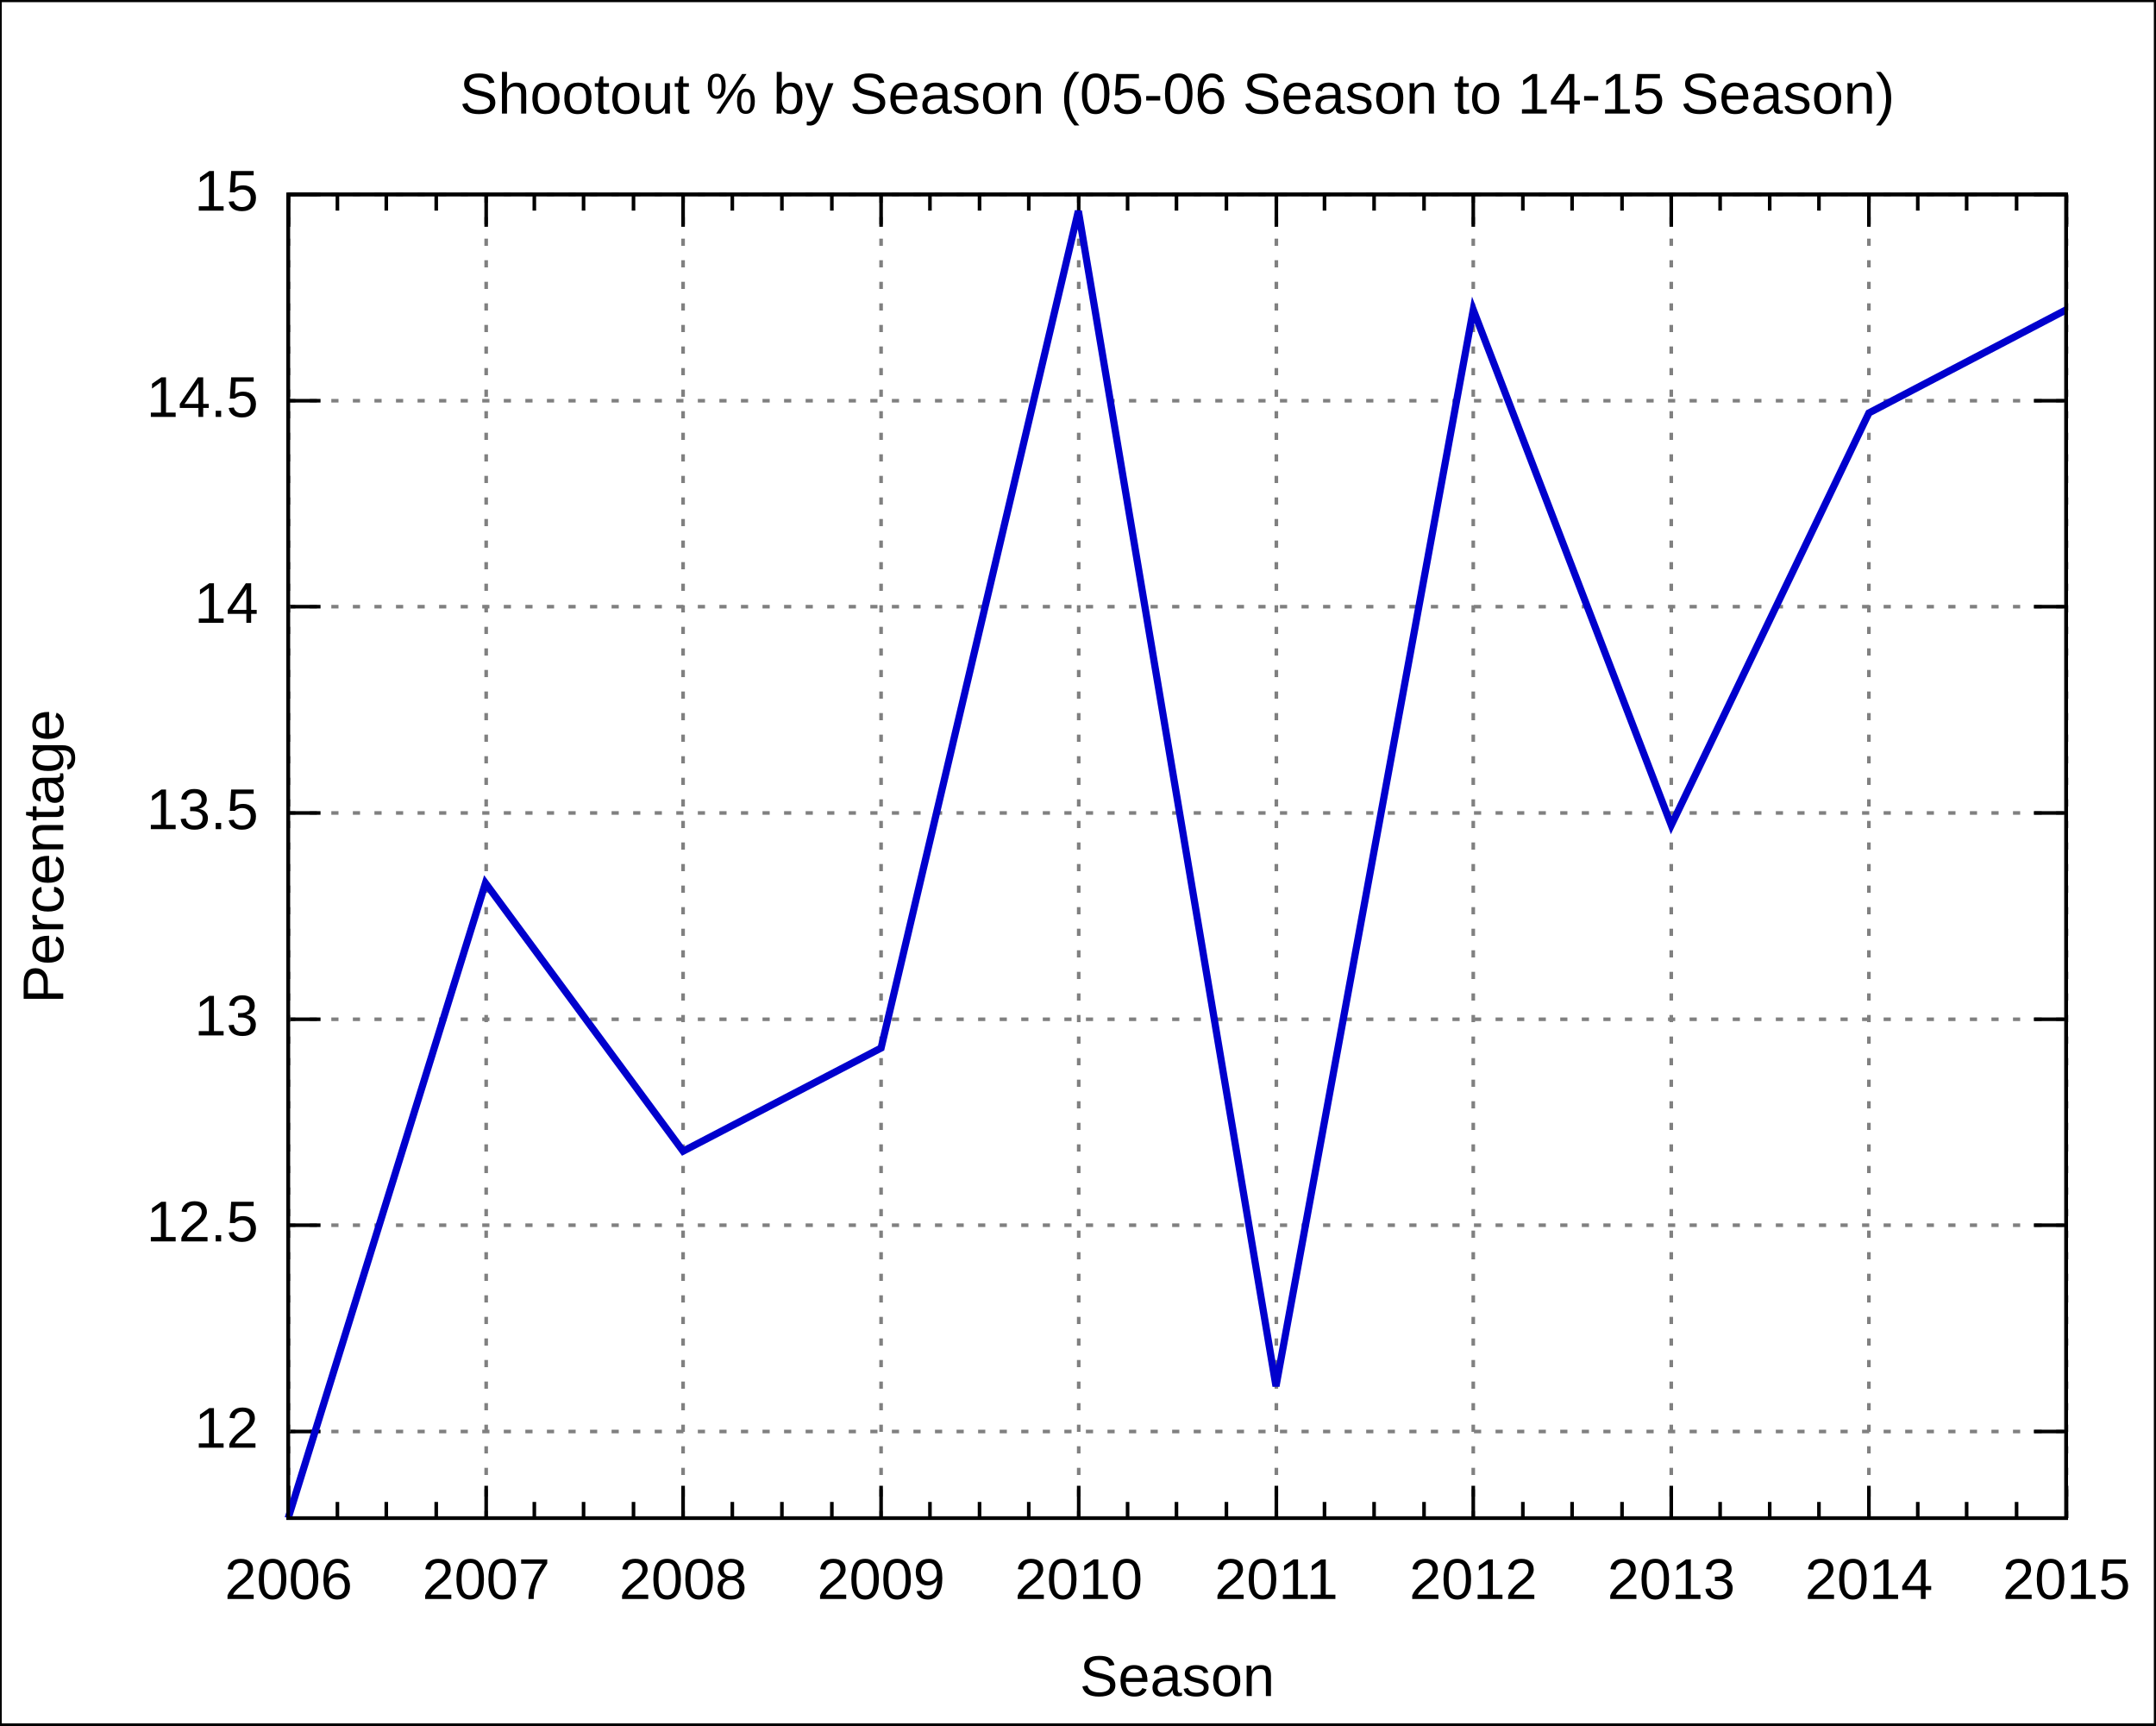
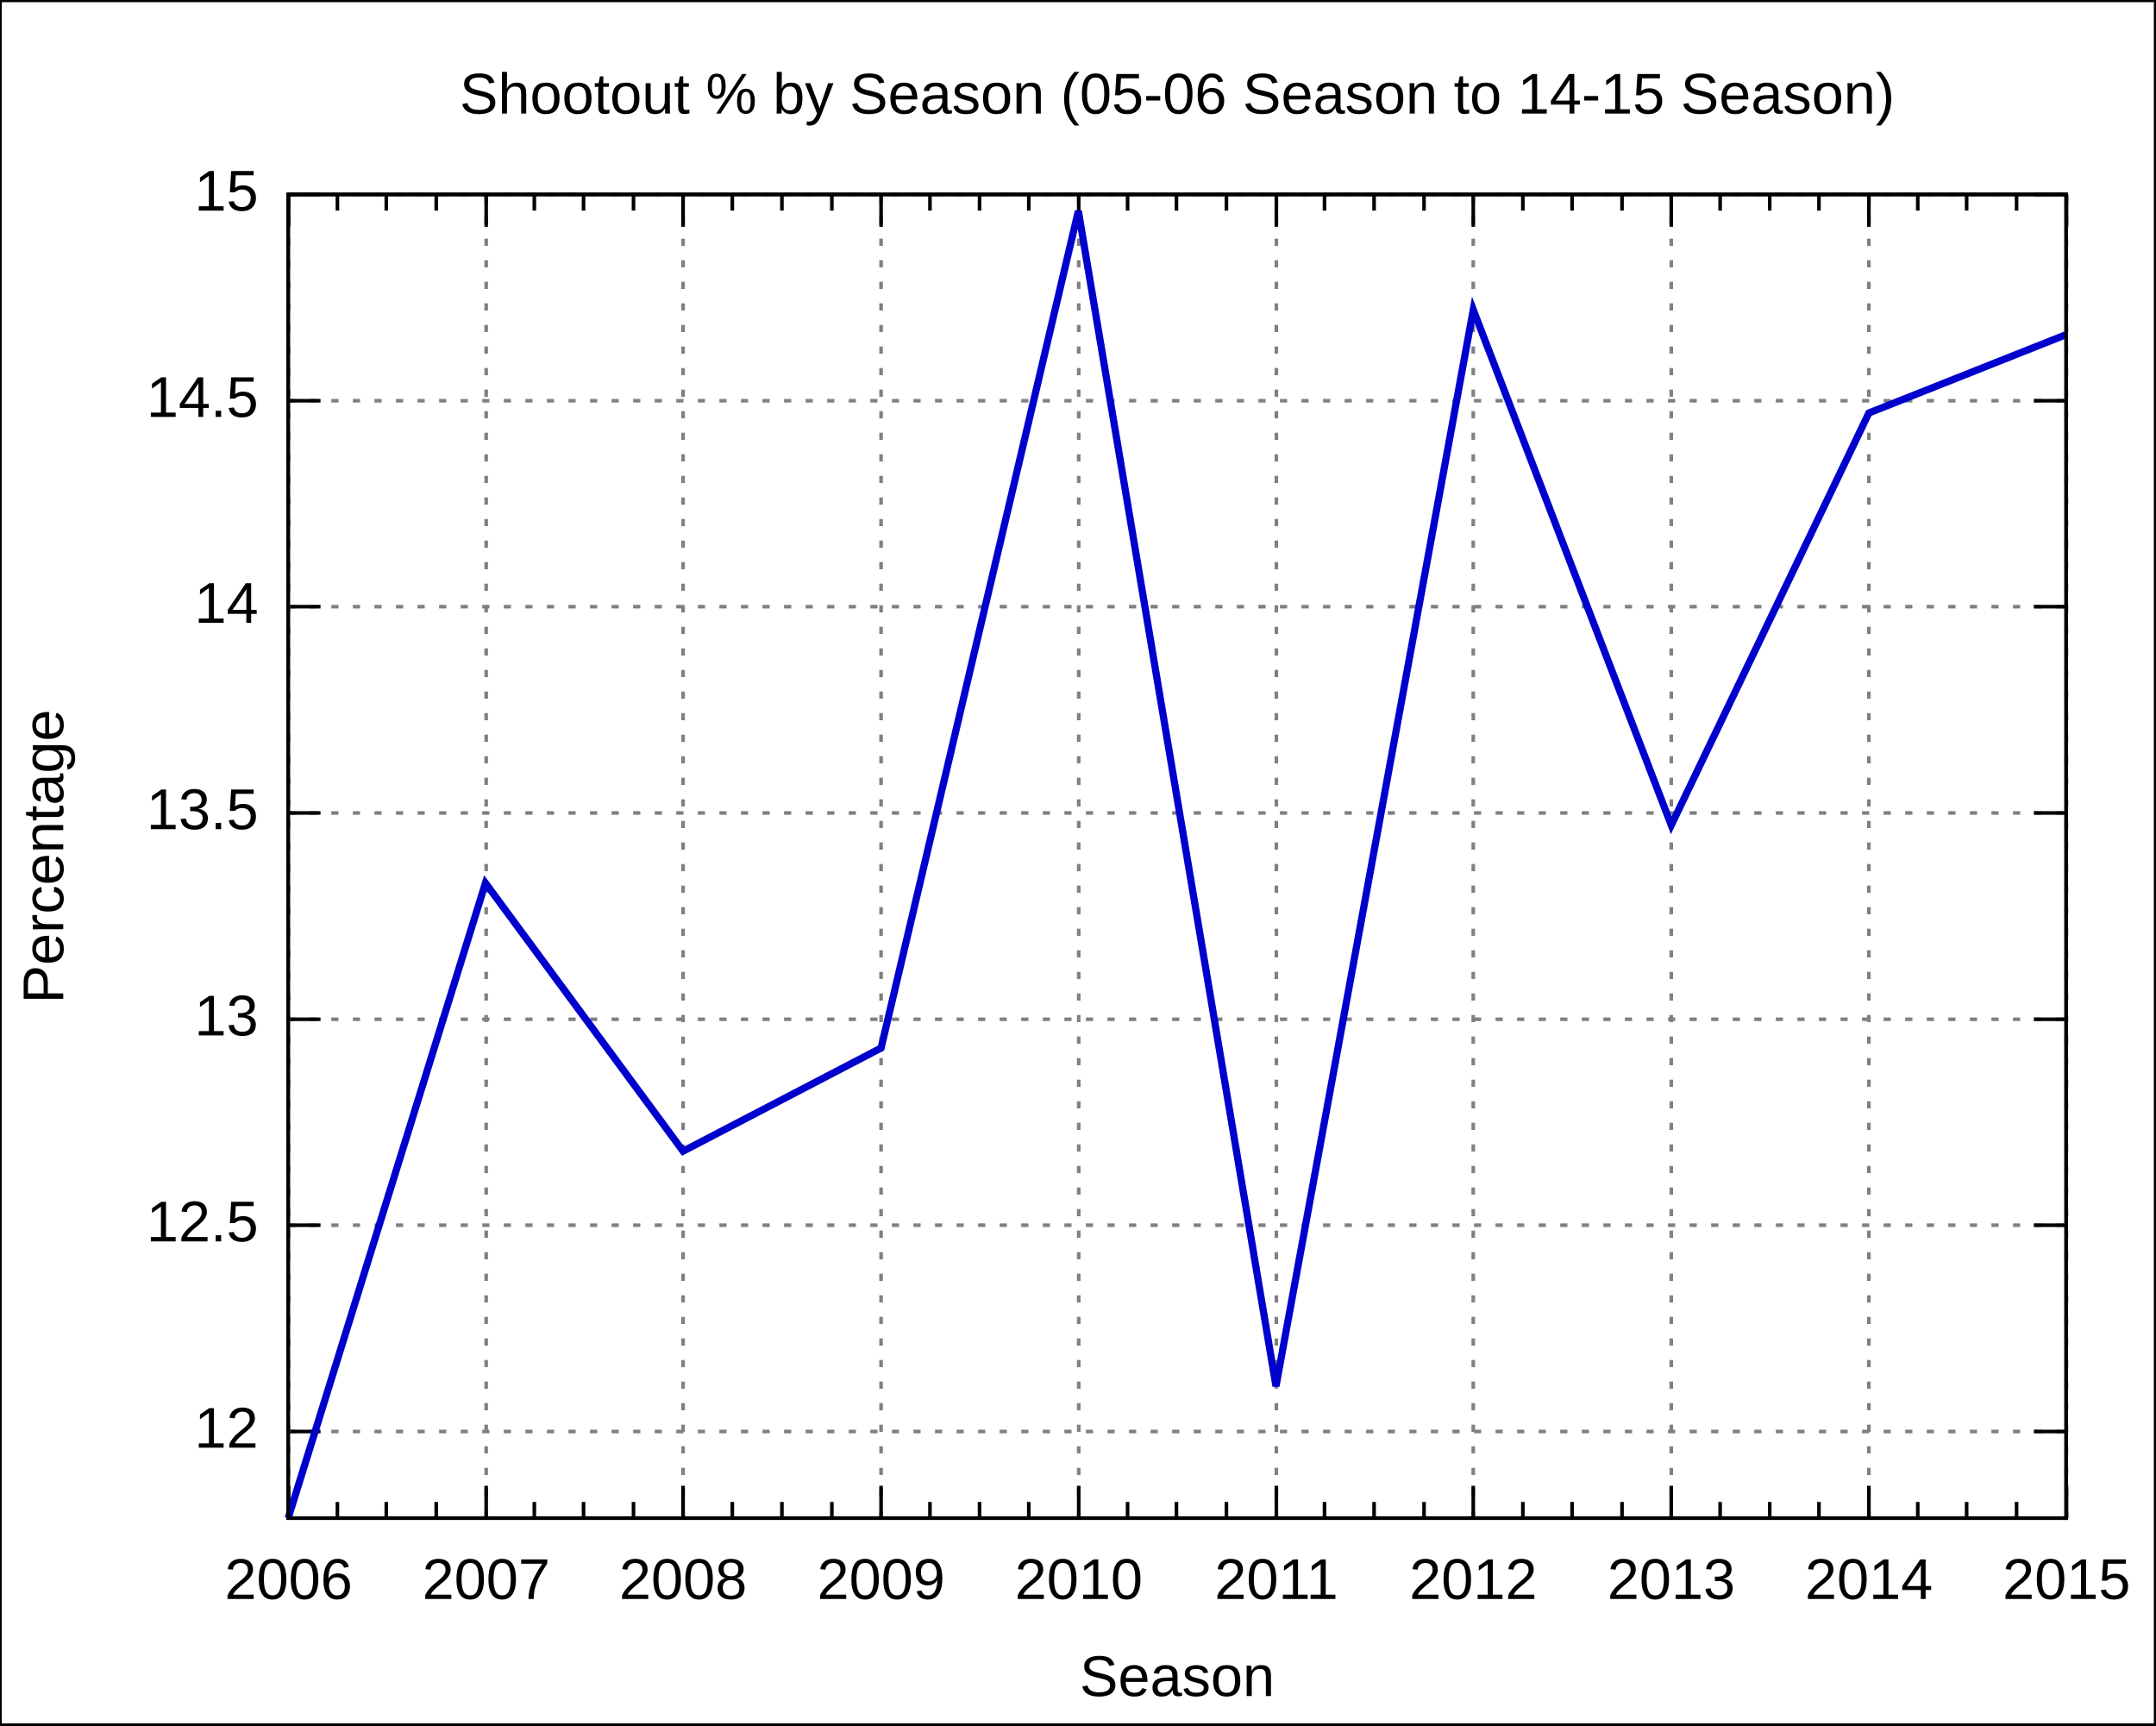
<svg xmlns="http://www.w3.org/2000/svg" xmlns:xlink="http://www.w3.org/1999/xlink" width="600" height="480" viewBox="0 0 600 480">
  <g id="gnuplot_canvas">
    <rect x="0" y="0" width="600" height="480" fill="none" />
    <defs>
      <circle id="gpDot" r="0.5" stroke-width="0.5" />
      <path id="gpPt0" stroke-width="0.222" stroke="currentColor" d="M-1,0 h2 M0,-1 v2" />
      <path id="gpPt1" stroke-width="0.222" stroke="currentColor" d="M-1,-1 L1,1 M1,-1 L-1,1" />
      <path id="gpPt2" stroke-width="0.222" stroke="currentColor" d="M-1,0 L1,0 M0,-1 L0,1 M-1,-1 L1,1 M-1,1 L1,-1" />
      <rect id="gpPt3" stroke-width="0.222" stroke="currentColor" x="-1" y="-1" width="2" height="2" />
      <rect id="gpPt4" stroke-width="0.222" stroke="currentColor" fill="currentColor" x="-1" y="-1" width="2" height="2" />
      <circle id="gpPt5" stroke-width="0.222" stroke="currentColor" cx="0" cy="0" r="1" />
      <use xlink:href="#gpPt5" id="gpPt6" fill="currentColor" stroke="none" />
      <path id="gpPt7" stroke-width="0.222" stroke="currentColor" d="M0,-1.33 L-1.33,0.67 L1.33,0.67 z" />
      <use xlink:href="#gpPt7" id="gpPt8" fill="currentColor" stroke="none" />
      <use xlink:href="#gpPt7" id="gpPt9" stroke="currentColor" transform="rotate(180)" />
      <use xlink:href="#gpPt9" id="gpPt10" fill="currentColor" stroke="none" />
      <use xlink:href="#gpPt3" id="gpPt11" stroke="currentColor" transform="rotate(45)" />
      <use xlink:href="#gpPt11" id="gpPt12" fill="currentColor" stroke="none" />
    </defs>
    <g style="fill:none; color:white; stroke:currentColor; stroke-width:1.00; stroke-linecap:butt; stroke-linejoin:miter">
</g>
    <g style="fill:none; color:black; stroke:currentColor; stroke-width:1.00; stroke-linecap:butt; stroke-linejoin:miter">
      <g style="stroke:none; shape-rendering:crispEdges">
        <polygon fill="rgb(255, 255, 255)" points="0.0,480.0 599.9,480.0 599.9,0.1 0.0,0.1 " />
      </g>
      <path stroke="black" d="M0.0,480.0 L0.0,0.1 L599.9,0.1 L599.9,480.0 L0.0,480.0  " />
    </g>
    <g style="fill:none; color:gray; stroke:currentColor; stroke-width:1.00; stroke-linecap:butt; stroke-linejoin:miter">
      <path stroke="gray" stroke-dasharray=" 2,4" class="gridline" d="M80.2,398.3 L575.0,398.3  " />
    </g>
    <g style="fill:none; color:black; stroke:currentColor; stroke-width:1.00; stroke-linecap:butt; stroke-linejoin:miter">
      <path stroke="black" d="M80.2,398.3 L89.2,398.3 M575.0,398.3 L566.0,398.3  " />
      <g transform="translate(71.9,402.8)" style="stroke:none; fill:black; font-family:Arial; font-size:12.00pt; text-anchor:end">
        <text> 12</text>
      </g>
    </g>
    <g style="fill:none; color:gray; stroke:currentColor; stroke-width:1.00; stroke-linecap:butt; stroke-linejoin:miter">
      <path stroke="gray" stroke-dasharray=" 2,4" class="gridline" d="M80.2,340.9 L575.0,340.9  " />
    </g>
    <g style="fill:none; color:black; stroke:currentColor; stroke-width:1.00; stroke-linecap:butt; stroke-linejoin:miter">
      <path stroke="black" d="M80.2,340.9 L89.2,340.9 M575.0,340.9 L566.0,340.9  " />
      <g transform="translate(71.9,345.4)" style="stroke:none; fill:black; font-family:Arial; font-size:12.00pt; text-anchor:end">
        <text> 12.5</text>
      </g>
    </g>
    <g style="fill:none; color:gray; stroke:currentColor; stroke-width:1.00; stroke-linecap:butt; stroke-linejoin:miter">
      <path stroke="gray" stroke-dasharray=" 2,4" class="gridline" d="M80.2,283.6 L575.0,283.6  " />
    </g>
    <g style="fill:none; color:black; stroke:currentColor; stroke-width:1.00; stroke-linecap:butt; stroke-linejoin:miter">
      <path stroke="black" d="M80.2,283.6 L89.2,283.6 M575.0,283.6 L566.0,283.6  " />
      <g transform="translate(71.9,288.1)" style="stroke:none; fill:black; font-family:Arial; font-size:12.00pt; text-anchor:end">
        <text> 13</text>
      </g>
    </g>
    <g style="fill:none; color:gray; stroke:currentColor; stroke-width:1.00; stroke-linecap:butt; stroke-linejoin:miter">
      <path stroke="gray" stroke-dasharray=" 2,4" class="gridline" d="M80.2,226.2 L575.0,226.2  " />
    </g>
    <g style="fill:none; color:black; stroke:currentColor; stroke-width:1.00; stroke-linecap:butt; stroke-linejoin:miter">
      <path stroke="black" d="M80.2,226.2 L89.2,226.2 M575.0,226.2 L566.0,226.2  " />
      <g transform="translate(71.9,230.7)" style="stroke:none; fill:black; font-family:Arial; font-size:12.00pt; text-anchor:end">
        <text> 13.5</text>
      </g>
    </g>
    <g style="fill:none; color:gray; stroke:currentColor; stroke-width:1.00; stroke-linecap:butt; stroke-linejoin:miter">
      <path stroke="gray" stroke-dasharray=" 2,4" class="gridline" d="M80.2,168.8 L575.0,168.8  " />
    </g>
    <g style="fill:none; color:black; stroke:currentColor; stroke-width:1.00; stroke-linecap:butt; stroke-linejoin:miter">
      <path stroke="black" d="M80.2,168.8 L89.2,168.8 M575.0,168.8 L566.0,168.8  " />
      <g transform="translate(71.9,173.3)" style="stroke:none; fill:black; font-family:Arial; font-size:12.00pt; text-anchor:end">
        <text> 14</text>
      </g>
    </g>
    <g style="fill:none; color:gray; stroke:currentColor; stroke-width:1.00; stroke-linecap:butt; stroke-linejoin:miter">
      <path stroke="gray" stroke-dasharray=" 2,4" class="gridline" d="M80.2,111.5 L575.0,111.5  " />
    </g>
    <g style="fill:none; color:black; stroke:currentColor; stroke-width:1.00; stroke-linecap:butt; stroke-linejoin:miter">
      <path stroke="black" d="M80.2,111.5 L89.2,111.5 M575.0,111.5 L566.0,111.5  " />
      <g transform="translate(71.9,116.0)" style="stroke:none; fill:black; font-family:Arial; font-size:12.00pt; text-anchor:end">
        <text> 14.5</text>
      </g>
    </g>
    <g style="fill:none; color:gray; stroke:currentColor; stroke-width:1.00; stroke-linecap:butt; stroke-linejoin:miter">
      <path stroke="gray" stroke-dasharray=" 2,4" class="gridline" d="M80.2,54.1 L575.0,54.1  " />
    </g>
    <g style="fill:none; color:black; stroke:currentColor; stroke-width:1.00; stroke-linecap:butt; stroke-linejoin:miter">
      <path stroke="black" d="M80.2,54.1 L89.2,54.1 M575.0,54.1 L566.0,54.1  " />
      <g transform="translate(71.9,58.6)" style="stroke:none; fill:black; font-family:Arial; font-size:12.00pt; text-anchor:end">
        <text> 15</text>
      </g>
    </g>
    <g style="fill:none; color:gray; stroke:currentColor; stroke-width:1.00; stroke-linecap:butt; stroke-linejoin:miter">
      <path stroke="gray" stroke-dasharray=" 2,4" class="gridline" d="M80.3,422.4 L80.3,54.1  " />
    </g>
    <g style="fill:none; color:black; stroke:currentColor; stroke-width:1.00; stroke-linecap:butt; stroke-linejoin:miter">
      <path stroke="black" d="M80.3,422.4 L80.3,413.4 M80.3,54.1 L80.3,63.1  " />
      <g transform="translate(80.3,444.9)" style="stroke:none; fill:black; font-family:Arial; font-size:12.00pt; text-anchor:middle">
        <text>2006</text>
      </g>
      <path stroke="black" d="M93.9,422.4 L93.9,417.9 M93.9,54.1 L93.9,58.6 M107.5,422.4 L107.5,417.9 M107.5,54.1 L107.5,58.6    M121.4,422.4 L121.4,417.9 M121.4,54.1 L121.4,58.6  " />
    </g>
    <g style="fill:none; color:gray; stroke:currentColor; stroke-width:1.00; stroke-linecap:butt; stroke-linejoin:miter">
      <path stroke="gray" stroke-dasharray=" 2,4" class="gridline" d="M135.3,422.4 L135.3,54.1  " />
    </g>
    <g style="fill:none; color:black; stroke:currentColor; stroke-width:1.00; stroke-linecap:butt; stroke-linejoin:miter">
      <path stroke="black" d="M135.3,422.4 L135.3,413.4 M135.3,54.1 L135.3,63.1  " />
      <g transform="translate(135.3,444.9)" style="stroke:none; fill:black; font-family:Arial; font-size:12.00pt; text-anchor:middle">
        <text>2007</text>
      </g>
      <path stroke="black" d="M148.7,422.4 L148.7,417.9 M148.7,54.1 L148.7,58.6 M162.4,422.4 L162.4,417.9 M162.4,54.1 L162.4,58.6    M176.3,422.4 L176.3,417.9 M176.3,54.1 L176.3,58.6  " />
    </g>
    <g style="fill:none; color:gray; stroke:currentColor; stroke-width:1.00; stroke-linecap:butt; stroke-linejoin:miter">
      <path stroke="gray" stroke-dasharray=" 2,4" class="gridline" d="M190.1,422.4 L190.1,54.1  " />
    </g>
    <g style="fill:none; color:black; stroke:currentColor; stroke-width:1.00; stroke-linecap:butt; stroke-linejoin:miter">
      <path stroke="black" d="M190.1,422.4 L190.1,413.4 M190.1,54.1 L190.1,63.1  " />
      <g transform="translate(190.1,444.9)" style="stroke:none; fill:black; font-family:Arial; font-size:12.00pt; text-anchor:middle">
        <text>2008</text>
      </g>
      <path stroke="black" d="M203.8,422.4 L203.8,417.9 M203.8,54.1 L203.8,58.6 M217.6,422.4 L217.6,417.9 M217.6,54.1 L217.6,58.6    M231.5,422.4 L231.5,417.9 M231.5,54.1 L231.5,58.6  " />
    </g>
    <g style="fill:none; color:gray; stroke:currentColor; stroke-width:1.00; stroke-linecap:butt; stroke-linejoin:miter">
      <path stroke="gray" stroke-dasharray=" 2,4" class="gridline" d="M245.2,422.4 L245.2,54.1  " />
    </g>
    <g style="fill:none; color:black; stroke:currentColor; stroke-width:1.00; stroke-linecap:butt; stroke-linejoin:miter">
      <path stroke="black" d="M245.2,422.4 L245.2,413.4 M245.2,54.1 L245.2,63.1  " />
      <g transform="translate(245.2,444.9)" style="stroke:none; fill:black; font-family:Arial; font-size:12.00pt; text-anchor:middle">
        <text>2009</text>
      </g>
      <path stroke="black" d="M258.8,422.4 L258.8,417.9 M258.8,54.1 L258.8,58.6 M272.6,422.4 L272.6,417.9 M272.6,54.1 L272.6,58.6    M286.3,422.4 L286.3,417.9 M286.3,54.1 L286.3,58.6  " />
    </g>
    <g style="fill:none; color:gray; stroke:currentColor; stroke-width:1.00; stroke-linecap:butt; stroke-linejoin:miter">
      <path stroke="gray" stroke-dasharray=" 2,4" class="gridline" d="M300.2,422.4 L300.2,54.1  " />
    </g>
    <g style="fill:none; color:black; stroke:currentColor; stroke-width:1.00; stroke-linecap:butt; stroke-linejoin:miter">
      <path stroke="black" d="M300.2,422.4 L300.2,413.4 M300.2,54.1 L300.2,63.1  " />
      <g transform="translate(300.2,444.9)" style="stroke:none; fill:black; font-family:Arial; font-size:12.00pt; text-anchor:middle">
        <text>2010</text>
      </g>
      <path stroke="black" d="M313.8,422.4 L313.8,417.9 M313.8,54.1 L313.8,58.6 M327.4,422.4 L327.4,417.9 M327.4,54.1 L327.4,58.6    M341.3,422.4 L341.3,417.9 M341.3,54.1 L341.3,58.6  " />
    </g>
    <g style="fill:none; color:gray; stroke:currentColor; stroke-width:1.00; stroke-linecap:butt; stroke-linejoin:miter">
      <path stroke="gray" stroke-dasharray=" 2,4" class="gridline" d="M355.2,422.4 L355.2,54.1  " />
    </g>
    <g style="fill:none; color:black; stroke:currentColor; stroke-width:1.00; stroke-linecap:butt; stroke-linejoin:miter">
      <path stroke="black" d="M355.2,422.4 L355.2,413.4 M355.2,54.1 L355.2,63.1  " />
      <g transform="translate(355.2,444.9)" style="stroke:none; fill:black; font-family:Arial; font-size:12.00pt; text-anchor:middle">
        <text>2011</text>
      </g>
      <path stroke="black" d="M368.6,422.4 L368.6,417.9 M368.6,54.1 L368.6,58.6 M382.4,422.4 L382.4,417.9 M382.4,54.1 L382.4,58.6    M396.3,422.4 L396.3,417.9 M396.3,54.1 L396.3,58.6  " />
    </g>
    <g style="fill:none; color:gray; stroke:currentColor; stroke-width:1.00; stroke-linecap:butt; stroke-linejoin:miter">
      <path stroke="gray" stroke-dasharray=" 2,4" class="gridline" d="M410.0,422.4 L410.0,54.1  " />
    </g>
    <g style="fill:none; color:black; stroke:currentColor; stroke-width:1.00; stroke-linecap:butt; stroke-linejoin:miter">
      <path stroke="black" d="M410.0,422.4 L410.0,413.4 M410.0,54.1 L410.0,63.1  " />
      <g transform="translate(410.0,444.9)" style="stroke:none; fill:black; font-family:Arial; font-size:12.00pt; text-anchor:middle">
        <text>2012</text>
      </g>
      <path stroke="black" d="M423.8,422.4 L423.8,417.9 M423.8,54.1 L423.8,58.6 M437.5,422.4 L437.5,417.9 M437.5,54.1 L437.5,58.6    M451.4,422.4 L451.4,417.9 M451.4,54.1 L451.4,58.6  " />
    </g>
    <g style="fill:none; color:gray; stroke:currentColor; stroke-width:1.00; stroke-linecap:butt; stroke-linejoin:miter">
      <path stroke="gray" stroke-dasharray=" 2,4" class="gridline" d="M465.1,422.4 L465.1,54.1  " />
    </g>
    <g style="fill:none; color:black; stroke:currentColor; stroke-width:1.00; stroke-linecap:butt; stroke-linejoin:miter">
      <path stroke="black" d="M465.1,422.4 L465.1,413.4 M465.1,54.1 L465.1,63.1  " />
      <g transform="translate(465.1,444.9)" style="stroke:none; fill:black; font-family:Arial; font-size:12.00pt; text-anchor:middle">
        <text>2013</text>
      </g>
      <path stroke="black" d="M478.7,422.4 L478.7,417.9 M478.7,54.1 L478.7,58.6 M492.5,422.4 L492.5,417.9 M492.5,54.1 L492.5,58.6    M506.2,422.4 L506.2,417.9 M506.2,54.1 L506.2,58.6  " />
    </g>
    <g style="fill:none; color:gray; stroke:currentColor; stroke-width:1.00; stroke-linecap:butt; stroke-linejoin:miter">
      <path stroke="gray" stroke-dasharray=" 2,4" class="gridline" d="M520.1,422.4 L520.1,63.1 L520.1,54.1  " />
    </g>
    <g style="fill:none; color:black; stroke:currentColor; stroke-width:1.00; stroke-linecap:butt; stroke-linejoin:miter">
      <path stroke="black" d="M520.1,422.4 L520.1,413.4 M520.1,54.1 L520.1,63.1  " />
      <g transform="translate(520.1,444.9)" style="stroke:none; fill:black; font-family:Arial; font-size:12.00pt; text-anchor:middle">
        <text>2014</text>
      </g>
      <path stroke="black" d="M533.7,422.4 L533.7,417.9 M533.7,54.1 L533.7,58.6 M547.3,422.4 L547.3,417.9 M547.3,54.1 L547.3,58.6    M561.2,422.4 L561.2,417.9 M561.2,54.1 L561.2,58.6  " />
    </g>
    <g style="fill:none; color:gray; stroke:currentColor; stroke-width:1.00; stroke-linecap:butt; stroke-linejoin:miter">
      <path stroke="gray" stroke-dasharray=" 2,4" class="gridline" d="M575.1,422.4 L575.1,54.1  " />
    </g>
    <g style="fill:none; color:black; stroke:currentColor; stroke-width:1.00; stroke-linecap:butt; stroke-linejoin:miter">
      <path stroke="black" d="M575.1,422.4 L575.1,413.4 M575.1,54.1 L575.1,63.1  " />
      <g transform="translate(575.1,444.9)" style="stroke:none; fill:black; font-family:Arial; font-size:12.00pt; text-anchor:middle">
        <text>2015</text>
      </g>
      <path stroke="black" d="M80.2,54.1 L80.2,422.4 L575.0,422.4 L575.0,54.1 L80.2,54.1 Z  " />
      <g transform="translate(17.6,238.3) rotate(270)" style="stroke:none; fill:black; font-family:Arial; font-size:12.00pt; text-anchor:middle">
        <text>Percentage</text>
      </g>
      <g transform="translate(327.6,471.9)" style="stroke:none; fill:black; font-family:Arial; font-size:12.00pt; text-anchor:middle">
        <text>Season</text>
      </g>
      <g transform="translate(327.6,31.6)" style="stroke:none; fill:black; font-family:Arial; font-size:12.00pt; text-anchor:middle">
        <text>Shootout % by Season (05-06 Season to 14-15 Season)</text>
      </g>
    </g>
    <g id="gnuplot_plot_1">
      <g style="fill:none; color:white; stroke:black; stroke-width:2.00; stroke-linecap:butt; stroke-linejoin:miter">
</g>
      <g style="fill:none; color:red; stroke:currentColor; stroke-width:2.00; stroke-linecap:butt; stroke-linejoin:miter">
-         <path stroke="rgb(  0,   0, 205)" d="M575.0,86.2 L520.1,114.9 L465.1,229.6 L410.0,86.2 L355.1,385.7 L300.1,58.7 L245.2,291.6 L190.1,320.3    L135.1,245.7 L80.2,422.4  " />
+         <path stroke="rgb(  0,   0, 205)" d="M575.0,93.1 L520.1,114.9 L465.1,229.6 L410.0,86.2 L355.1,385.7 L300.1,58.7 L245.2,291.6 L190.1,320.3    L135.1,245.7 L80.2,422.4  " />
      </g>
    </g>
    <g style="fill:none; color:white; stroke:rgb(  0,   0, 205); stroke-width:1.00; stroke-linecap:butt; stroke-linejoin:miter">
</g>
    <g style="fill:none; color:black; stroke:currentColor; stroke-width:1.00; stroke-linecap:butt; stroke-linejoin:miter">
      <path stroke="black" d="M80.2,54.1 L80.2,422.4 L575.0,422.4 L575.0,54.1 L80.2,54.1 Z  " />
    </g>
  </g>
</svg>
